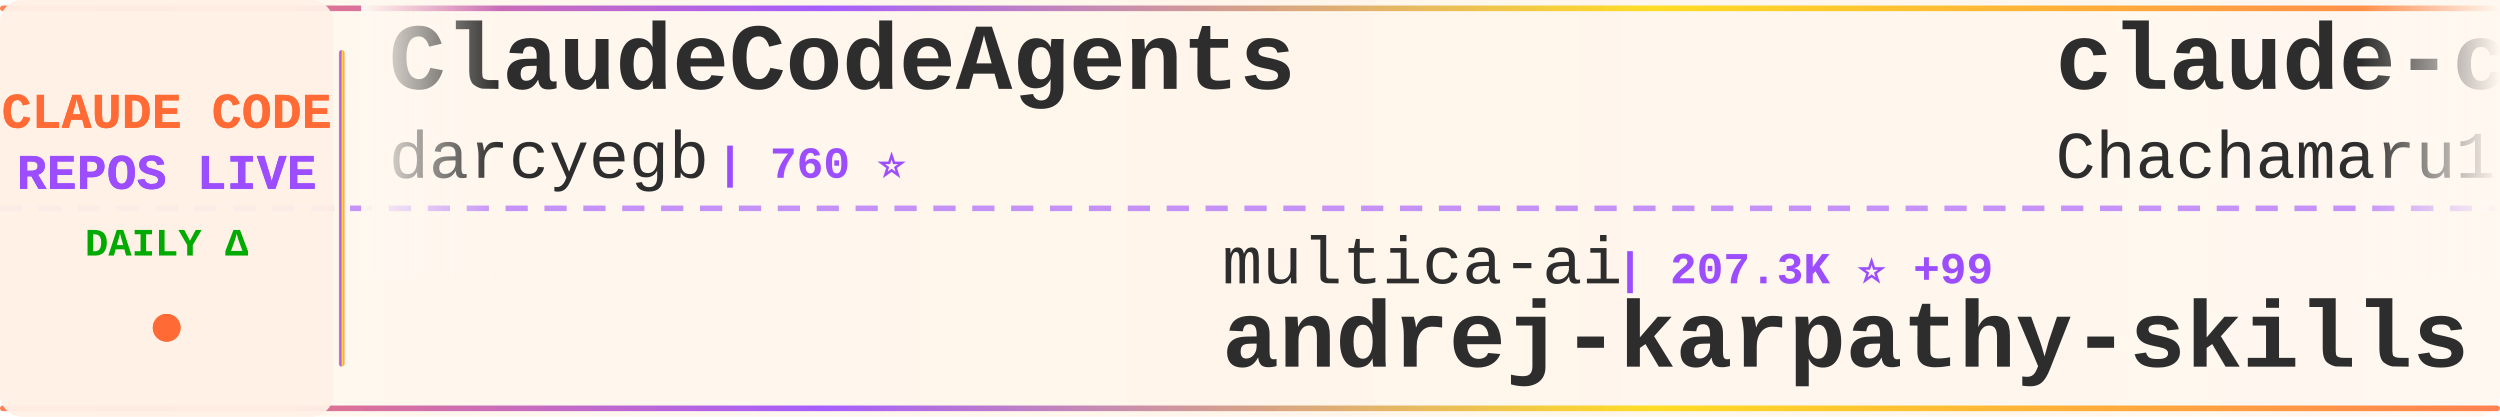
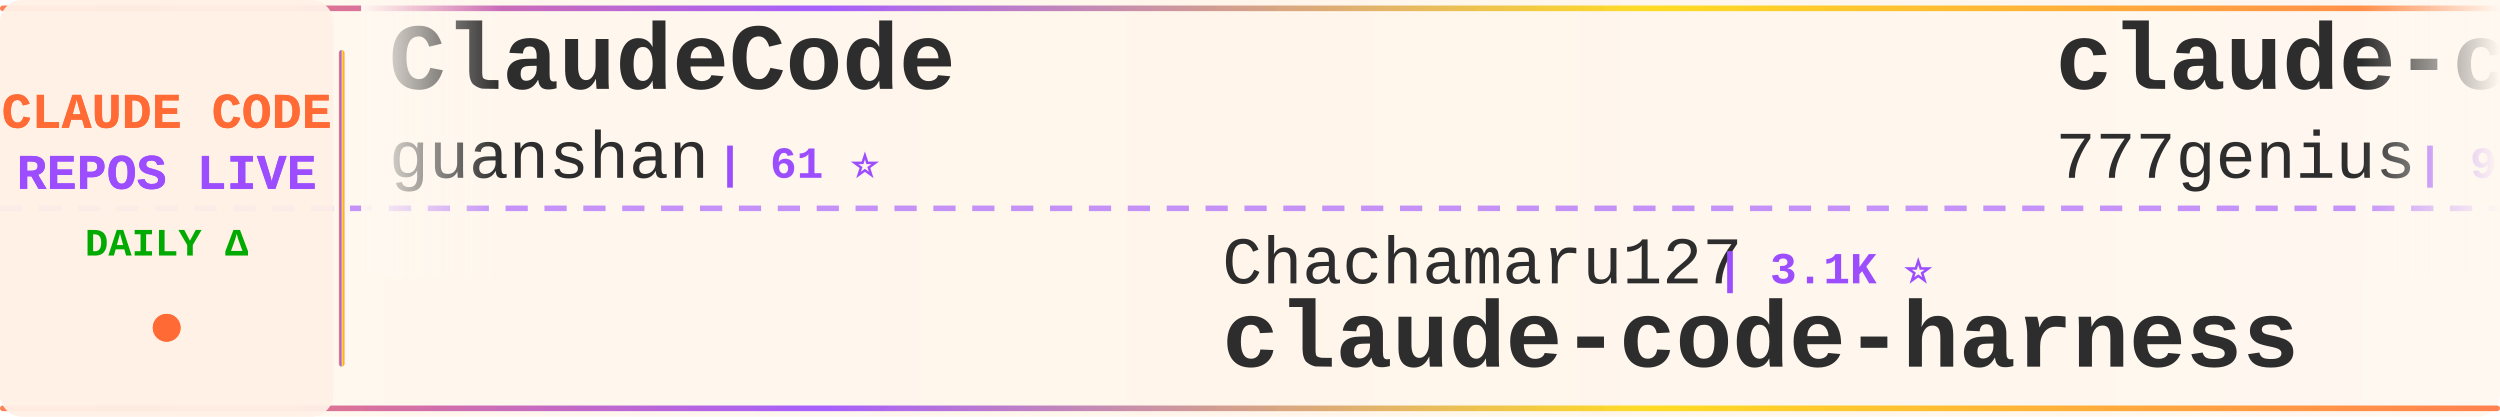
<svg xmlns="http://www.w3.org/2000/svg" width="900" height="150">
  <defs>
    <linearGradient id="tickerBg" x1="0%" y1="0%" x2="100%" y2="0%">
      <stop offset="0%" style="stop-color:#fff8f0;stop-opacity:0.98" />
      <stop offset="50%" style="stop-color:#fff5eb;stop-opacity:1" />
      <stop offset="100%" style="stop-color:#fff8f0;stop-opacity:0.98" />
    </linearGradient>
    <linearGradient id="borderGrad" x1="0%" y1="0%" x2="100%" y2="0%">
      <stop offset="0%" style="stop-color:#FF6B35;stop-opacity:0.85">
        <animate attributeName="stop-opacity" values="0.85;1;0.85" dur="2s" repeatCount="indefinite" />
      </stop>
      <stop offset="33%" style="stop-color:#9C4EFF;stop-opacity:0.9">
        <animate attributeName="stop-opacity" values="0.9;1;0.9" dur="2.2s" repeatCount="indefinite" />
      </stop>
      <stop offset="66%" style="stop-color:#FFD700;stop-opacity:0.85">
        <animate attributeName="stop-opacity" values="0.85;1;0.85" dur="1.8s" repeatCount="indefinite" />
      </stop>
      <stop offset="100%" style="stop-color:#FF6B35;stop-opacity:0.85">
        <animate attributeName="stop-opacity" values="0.85;1;0.85" dur="2s" repeatCount="indefinite" />
      </stop>
    </linearGradient>
    <filter id="textGlow">
      <feGaussianBlur stdDeviation="0.15" result="coloredBlur" />
      <feMerge>
        <feMergeNode in="coloredBlur" />
        <feMergeNode in="SourceGraphic" />
      </feMerge>
    </filter>
    <filter id="metricGlow">
      <feGaussianBlur stdDeviation="0.2" result="coloredBlur" />
      <feMerge>
        <feMergeNode in="coloredBlur" />
        <feMergeNode in="SourceGraphic" />
      </feMerge>
    </filter>
    <linearGradient id="leftFade" x1="0%" y1="0%" x2="100%" y2="0%">
      <stop offset="0%" style="stop-color:#fff8f0;stop-opacity:1" />
      <stop offset="100%" style="stop-color:#fff8f0;stop-opacity:0" />
    </linearGradient>
    <linearGradient id="rightFade" x1="0%" y1="0%" x2="100%" y2="0%">
      <stop offset="0%" style="stop-color:#fff8f0;stop-opacity:0" />
      <stop offset="100%" style="stop-color:#fff8f0;stop-opacity:1" />
    </linearGradient>
  </defs>
  <rect width="900" height="150" fill="url(#tickerBg)" rx="8" />
  <rect x="0" y="2" width="900" height="2" fill="url(#borderGrad)" rx="1" />
  <rect x="0" y="146" width="900" height="2" fill="url(#borderGrad)" rx="1" />
  <line x1="0" y1="75" x2="900" y2="75" stroke="#9C4EFF" stroke-width="2" stroke-dasharray="8 6" opacity="0.6" />
  <rect x="0" y="0" width="120" height="150" fill="#fff0e6" opacity="0.95" rx="8" />
  <text x="60" y="46" font-family="'Courier New', monospace" font-size="18" font-weight="bold" fill="#FF6B35" text-anchor="middle" filter="url(#textGlow)">
    CLAUDE CODE
  </text>
  <text x="60" y="68" font-family="'Courier New', monospace" font-size="18" font-weight="bold" fill="#9C4EFF" text-anchor="middle" filter="url(#textGlow)">
    REPOS LIVE
  </text>
  <text x="60" y="92" font-family="'Courier New', monospace" font-size="14" font-weight="bold" fill="#00aa00" text-anchor="middle">
    DAILY Δ
  </text>
  <circle cx="60" cy="118" r="5" fill="#FF6B35" filter="url(#metricGlow)">
    <animate attributeName="r" values="4;6;4" dur="1.5s" repeatCount="indefinite" />
    <animate attributeName="opacity" values="0.6;1;0.6" dur="1.5s" repeatCount="indefinite" />
  </circle>
  <rect x="122" y="18" width="2" height="114" fill="url(#borderGrad)" rx="1" />
  <clipPath id="tickerClip">
    <rect x="130" y="0" width="770" height="150" />
  </clipPath>
  <g clip-path="url(#tickerClip)">
    <g id="tickerItems">
      <animateTransform attributeName="transform" attributeType="XML" type="translate" from="0 0" to="-3000 0" dur="54s" repeatCount="indefinite" />
      <g transform="translate(0, 0)">
-         <text x="140" y="32" font-family="'Courier New', monospace" font-size="34" font-weight="bold" fill="#2d2d2d">ClaudeCodeAgents</text>
-         <text x="140" y="64" font-family="'Courier New', monospace" font-size="24" font-weight="normal" fill="#2d2d2d" opacity="1.0">darcyegb</text>
-         <text x="258" y="64" font-family="'Courier New', monospace" font-size="16" font-weight="bold" fill="#9C4EFF"> | 760 ⭐</text>
+         <text x="140" y="32" font-family="'Courier New', monospace" font-size="34" font-weight="bold" fill="#2d2d2d">ClaudeCode</text>
+         <text x="140" y="64" font-family="'Courier New', monospace" font-size="24" font-weight="normal" fill="#2d2d2d" opacity="1.0">guanshan</text>
+         <text x="258" y="64" font-family="'Courier New', monospace" font-size="16" font-weight="bold" fill="#9C4EFF"> | 61 ⭐</text>
      </g>
      <g transform="translate(300, 0)">
-         <text x="140" y="102" font-family="'Courier New', monospace" font-size="24" font-weight="normal" fill="#2d2d2d" opacity="1.0">multica-ai</text>
-         <text x="282" y="102" font-family="'Courier New', monospace" font-size="16" font-weight="bold" fill="#9C4EFF"> | 207.3K ⭐ +99</text>
-         <text x="140" y="132" font-family="'Courier New', monospace" font-size="34" font-weight="bold" fill="#2d2d2d">andrej-karpathy-skills</text>
+         <text x="140" y="102" font-family="'Courier New', monospace" font-size="24" font-weight="normal" fill="#2d2d2d" opacity="1.0">Chachamaru127</text>
+         <text x="318" y="102" font-family="'Courier New', monospace" font-size="16" font-weight="bold" fill="#9C4EFF"> | 3.1K ⭐</text>
+         <text x="140" y="132" font-family="'Courier New', monospace" font-size="34" font-weight="bold" fill="#2d2d2d">claude-code-harness</text>
      </g>
      <g transform="translate(600, 0)">
-         <text x="140" y="32" font-family="'Courier New', monospace" font-size="34" font-weight="bold" fill="#2d2d2d">claude-code-harness</text>
-         <text x="140" y="64" font-family="'Courier New', monospace" font-size="24" font-weight="normal" fill="#2d2d2d" opacity="1.0">Chachamaru127</text>
-         <text x="318" y="64" font-family="'Courier New', monospace" font-size="16" font-weight="bold" fill="#9C4EFF"> | 3.1K ⭐ +1</text>
+         <text x="140" y="32" font-family="'Courier New', monospace" font-size="34" font-weight="bold" fill="#2d2d2d">claude-code-source-code</text>
+         <text x="140" y="64" font-family="'Courier New', monospace" font-size="24" font-weight="normal" fill="#2d2d2d" opacity="1.0">777genius</text>
+         <text x="270" y="64" font-family="'Courier New', monospace" font-size="16" font-weight="bold" fill="#9C4EFF"> | 927 ⭐</text>
      </g>
      <g transform="translate(900, 0)">
-         <text x="140" y="102" font-family="'Courier New', monospace" font-size="24" font-weight="normal" fill="#2d2d2d" opacity="1.0">VoltAgent</text>
-         <text x="270" y="102" font-family="'Courier New', monospace" font-size="16" font-weight="bold" fill="#9C4EFF"> | 24.6K ⭐ +4</text>
-         <text x="140" y="132" font-family="'Courier New', monospace" font-size="34" font-weight="bold" fill="#2d2d2d">awesome-claude-code-suba...</text>
+         <text x="140" y="102" font-family="'Courier New', monospace" font-size="24" font-weight="normal" fill="#2d2d2d" opacity="1.0">ponponon</text>
+         <text x="258" y="102" font-family="'Courier New', monospace" font-size="16" font-weight="bold" fill="#9C4EFF"> | 2.3K ⭐</text>
+         <text x="140" y="132" font-family="'Courier New', monospace" font-size="34" font-weight="bold" fill="#2d2d2d">claude_code_src</text>
      </g>
      <g transform="translate(1200, 0)">
-         <text x="140" y="32" font-family="'Courier New', monospace" font-size="34" font-weight="bold" fill="#2d2d2d">claude-code-source-code-...</text>
-         <text x="140" y="64" font-family="'Courier New', monospace" font-size="24" font-weight="normal" fill="#2d2d2d" opacity="1.0">ghuntley</text>
-         <text x="258" y="64" font-family="'Courier New', monospace" font-size="16" font-weight="bold" fill="#9C4EFF"> | 990 ⭐</text>
+         <text x="140" y="32" font-family="'Courier New', monospace" font-size="34" font-weight="bold" fill="#2d2d2d">claude-code-router</text>
+         <text x="140" y="64" font-family="'Courier New', monospace" font-size="24" font-weight="normal" fill="#2d2d2d" opacity="1.0">musistudio</text>
+         <text x="282" y="64" font-family="'Courier New', monospace" font-size="16" font-weight="bold" fill="#9C4EFF"> | 36.9K ⭐ +5</text>
      </g>
      <g transform="translate(1500, 0)">
-         <text x="140" y="102" font-family="'Courier New', monospace" font-size="24" font-weight="normal" fill="#2d2d2d" opacity="1.0">jqueryscript</text>
-         <text x="306" y="102" font-family="'Courier New', monospace" font-size="16" font-weight="bold" fill="#9C4EFF"> | 504 ⭐</text>
-         <text x="140" y="132" font-family="'Courier New', monospace" font-size="34" font-weight="bold" fill="#2d2d2d">awesome-claude-code</text>
+         <text x="140" y="102" font-family="'Courier New', monospace" font-size="24" font-weight="normal" fill="#2d2d2d" opacity="1.0">KPR111</text>
+         <text x="234" y="102" font-family="'Courier New', monospace" font-size="16" font-weight="bold" fill="#9C4EFF"> | 18 ⭐</text>
+         <text x="140" y="132" font-family="'Courier New', monospace" font-size="34" font-weight="bold" fill="#2d2d2d">Claude-Code</text>
      </g>
      <g transform="translate(1800, 0)">
-         <text x="140" y="32" font-family="'Courier New', monospace" font-size="34" font-weight="bold" fill="#2d2d2d">claude-code-best-practic...</text>
-         <text x="140" y="64" font-family="'Courier New', monospace" font-size="24" font-weight="normal" fill="#2d2d2d" opacity="1.0">shanraisshan</text>
-         <text x="306" y="64" font-family="'Courier New', monospace" font-size="16" font-weight="bold" fill="#9C4EFF"> | 65.1K ⭐ +46</text>
+         <text x="140" y="32" font-family="'Courier New', monospace" font-size="34" font-weight="bold" fill="#2d2d2d">claude-code-my-workflow</text>
+         <text x="140" y="64" font-family="'Courier New', monospace" font-size="24" font-weight="normal" fill="#2d2d2d" opacity="1.0">pedrohcgs</text>
+         <text x="270" y="64" font-family="'Courier New', monospace" font-size="16" font-weight="bold" fill="#9C4EFF"> | 1.5K ⭐</text>
      </g>
      <g transform="translate(2100, 0)">
-         <text x="140" y="102" font-family="'Courier New', monospace" font-size="24" font-weight="normal" fill="#2d2d2d" opacity="1.0">hangsman</text>
-         <text x="258" y="102" font-family="'Courier New', monospace" font-size="16" font-weight="bold" fill="#9C4EFF"> | 791 ⭐</text>
-         <text x="140" y="132" font-family="'Courier New', monospace" font-size="34" font-weight="bold" fill="#2d2d2d">claude-code-source</text>
+         <text x="140" y="102" font-family="'Courier New', monospace" font-size="24" font-weight="normal" fill="#2d2d2d" opacity="1.0">VILA-Lab</text>
+         <text x="258" y="102" font-family="'Courier New', monospace" font-size="16" font-weight="bold" fill="#9C4EFF"> | 2.1K ⭐</text>
+         <text x="140" y="132" font-family="'Courier New', monospace" font-size="34" font-weight="bold" fill="#2d2d2d">Dive-into-Claude-Code</text>
      </g>
      <g transform="translate(2400, 0)">
-         <text x="140" y="32" font-family="'Courier New', monospace" font-size="34" font-weight="bold" fill="#2d2d2d">claude-code-action</text>
-         <text x="140" y="64" font-family="'Courier New', monospace" font-size="24" font-weight="normal" fill="#2d2d2d" opacity="1.0">anthropics</text>
-         <text x="282" y="64" font-family="'Courier New', monospace" font-size="16" font-weight="bold" fill="#9C4EFF"> | 8.7K ⭐ +2</text>
+         <text x="140" y="32" font-family="'Courier New', monospace" font-size="34" font-weight="bold" fill="#2d2d2d">awesome-claude-code-plug...</text>
+         <text x="140" y="64" font-family="'Courier New', monospace" font-size="24" font-weight="normal" fill="#2d2d2d" opacity="1.0">ccplugins</text>
+         <text x="270" y="64" font-family="'Courier New', monospace" font-size="16" font-weight="bold" fill="#9C4EFF"> | 923 ⭐ +1</text>
      </g>
      <g transform="translate(2700, 0)">
-         <text x="140" y="102" font-family="'Courier New', monospace" font-size="24" font-weight="normal" fill="#2d2d2d" opacity="1.0">Yuyz0112</text>
-         <text x="258" y="102" font-family="'Courier New', monospace" font-size="16" font-weight="bold" fill="#9C4EFF"> | 2.4K ⭐</text>
-         <text x="140" y="132" font-family="'Courier New', monospace" font-size="34" font-weight="bold" fill="#2d2d2d">claude-code-reverse</text>
+         <text x="140" y="102" font-family="'Courier New', monospace" font-size="24" font-weight="normal" fill="#2d2d2d" opacity="1.0">fazxes</text>
+         <text x="234" y="102" font-family="'Courier New', monospace" font-size="16" font-weight="bold" fill="#9C4EFF"> | 232 ⭐</text>
+         <text x="140" y="132" font-family="'Courier New', monospace" font-size="34" font-weight="bold" fill="#2d2d2d">Claude-code</text>
      </g>
      <g transform="translate(3000, 0)">
-         <text x="140" y="32" font-family="'Courier New', monospace" font-size="34" font-weight="bold" fill="#2d2d2d">ClaudeCodeAgents</text>
-         <text x="140" y="64" font-family="'Courier New', monospace" font-size="24" font-weight="normal" fill="#2d2d2d" opacity="1.0">darcyegb</text>
-         <text x="258" y="64" font-family="'Courier New', monospace" font-size="16" font-weight="bold" fill="#9C4EFF"> | 760 ⭐</text>
+         <text x="140" y="32" font-family="'Courier New', monospace" font-size="34" font-weight="bold" fill="#2d2d2d">ClaudeCode</text>
+         <text x="140" y="64" font-family="'Courier New', monospace" font-size="24" font-weight="normal" fill="#2d2d2d" opacity="1.0">guanshan</text>
+         <text x="258" y="64" font-family="'Courier New', monospace" font-size="16" font-weight="bold" fill="#9C4EFF"> | 61 ⭐</text>
      </g>
      <g transform="translate(3300, 0)">
-         <text x="140" y="102" font-family="'Courier New', monospace" font-size="24" font-weight="normal" fill="#2d2d2d" opacity="1.0">multica-ai</text>
-         <text x="282" y="102" font-family="'Courier New', monospace" font-size="16" font-weight="bold" fill="#9C4EFF"> | 207.3K ⭐ +99</text>
-         <text x="140" y="132" font-family="'Courier New', monospace" font-size="34" font-weight="bold" fill="#2d2d2d">andrej-karpathy-skills</text>
+         <text x="140" y="102" font-family="'Courier New', monospace" font-size="24" font-weight="normal" fill="#2d2d2d" opacity="1.0">Chachamaru127</text>
+         <text x="318" y="102" font-family="'Courier New', monospace" font-size="16" font-weight="bold" fill="#9C4EFF"> | 3.1K ⭐</text>
+         <text x="140" y="132" font-family="'Courier New', monospace" font-size="34" font-weight="bold" fill="#2d2d2d">claude-code-harness</text>
      </g>
      <g transform="translate(3600, 0)">
-         <text x="140" y="32" font-family="'Courier New', monospace" font-size="34" font-weight="bold" fill="#2d2d2d">claude-code-harness</text>
-         <text x="140" y="64" font-family="'Courier New', monospace" font-size="24" font-weight="normal" fill="#2d2d2d" opacity="1.0">Chachamaru127</text>
-         <text x="318" y="64" font-family="'Courier New', monospace" font-size="16" font-weight="bold" fill="#9C4EFF"> | 3.1K ⭐ +1</text>
+         <text x="140" y="32" font-family="'Courier New', monospace" font-size="34" font-weight="bold" fill="#2d2d2d">claude-code-source-code</text>
+         <text x="140" y="64" font-family="'Courier New', monospace" font-size="24" font-weight="normal" fill="#2d2d2d" opacity="1.0">777genius</text>
+         <text x="270" y="64" font-family="'Courier New', monospace" font-size="16" font-weight="bold" fill="#9C4EFF"> | 927 ⭐</text>
      </g>
      <g transform="translate(3900, 0)">
-         <text x="140" y="102" font-family="'Courier New', monospace" font-size="24" font-weight="normal" fill="#2d2d2d" opacity="1.0">VoltAgent</text>
-         <text x="270" y="102" font-family="'Courier New', monospace" font-size="16" font-weight="bold" fill="#9C4EFF"> | 24.6K ⭐ +4</text>
-         <text x="140" y="132" font-family="'Courier New', monospace" font-size="34" font-weight="bold" fill="#2d2d2d">awesome-claude-code-suba...</text>
+         <text x="140" y="102" font-family="'Courier New', monospace" font-size="24" font-weight="normal" fill="#2d2d2d" opacity="1.0">ponponon</text>
+         <text x="258" y="102" font-family="'Courier New', monospace" font-size="16" font-weight="bold" fill="#9C4EFF"> | 2.3K ⭐</text>
+         <text x="140" y="132" font-family="'Courier New', monospace" font-size="34" font-weight="bold" fill="#2d2d2d">claude_code_src</text>
      </g>
    </g>
  </g>
  <rect x="130" y="0" width="50" height="100" fill="url(#leftFade)" />
  <rect x="850" y="0" width="50" height="100" fill="url(#rightFade)" />
</svg>
